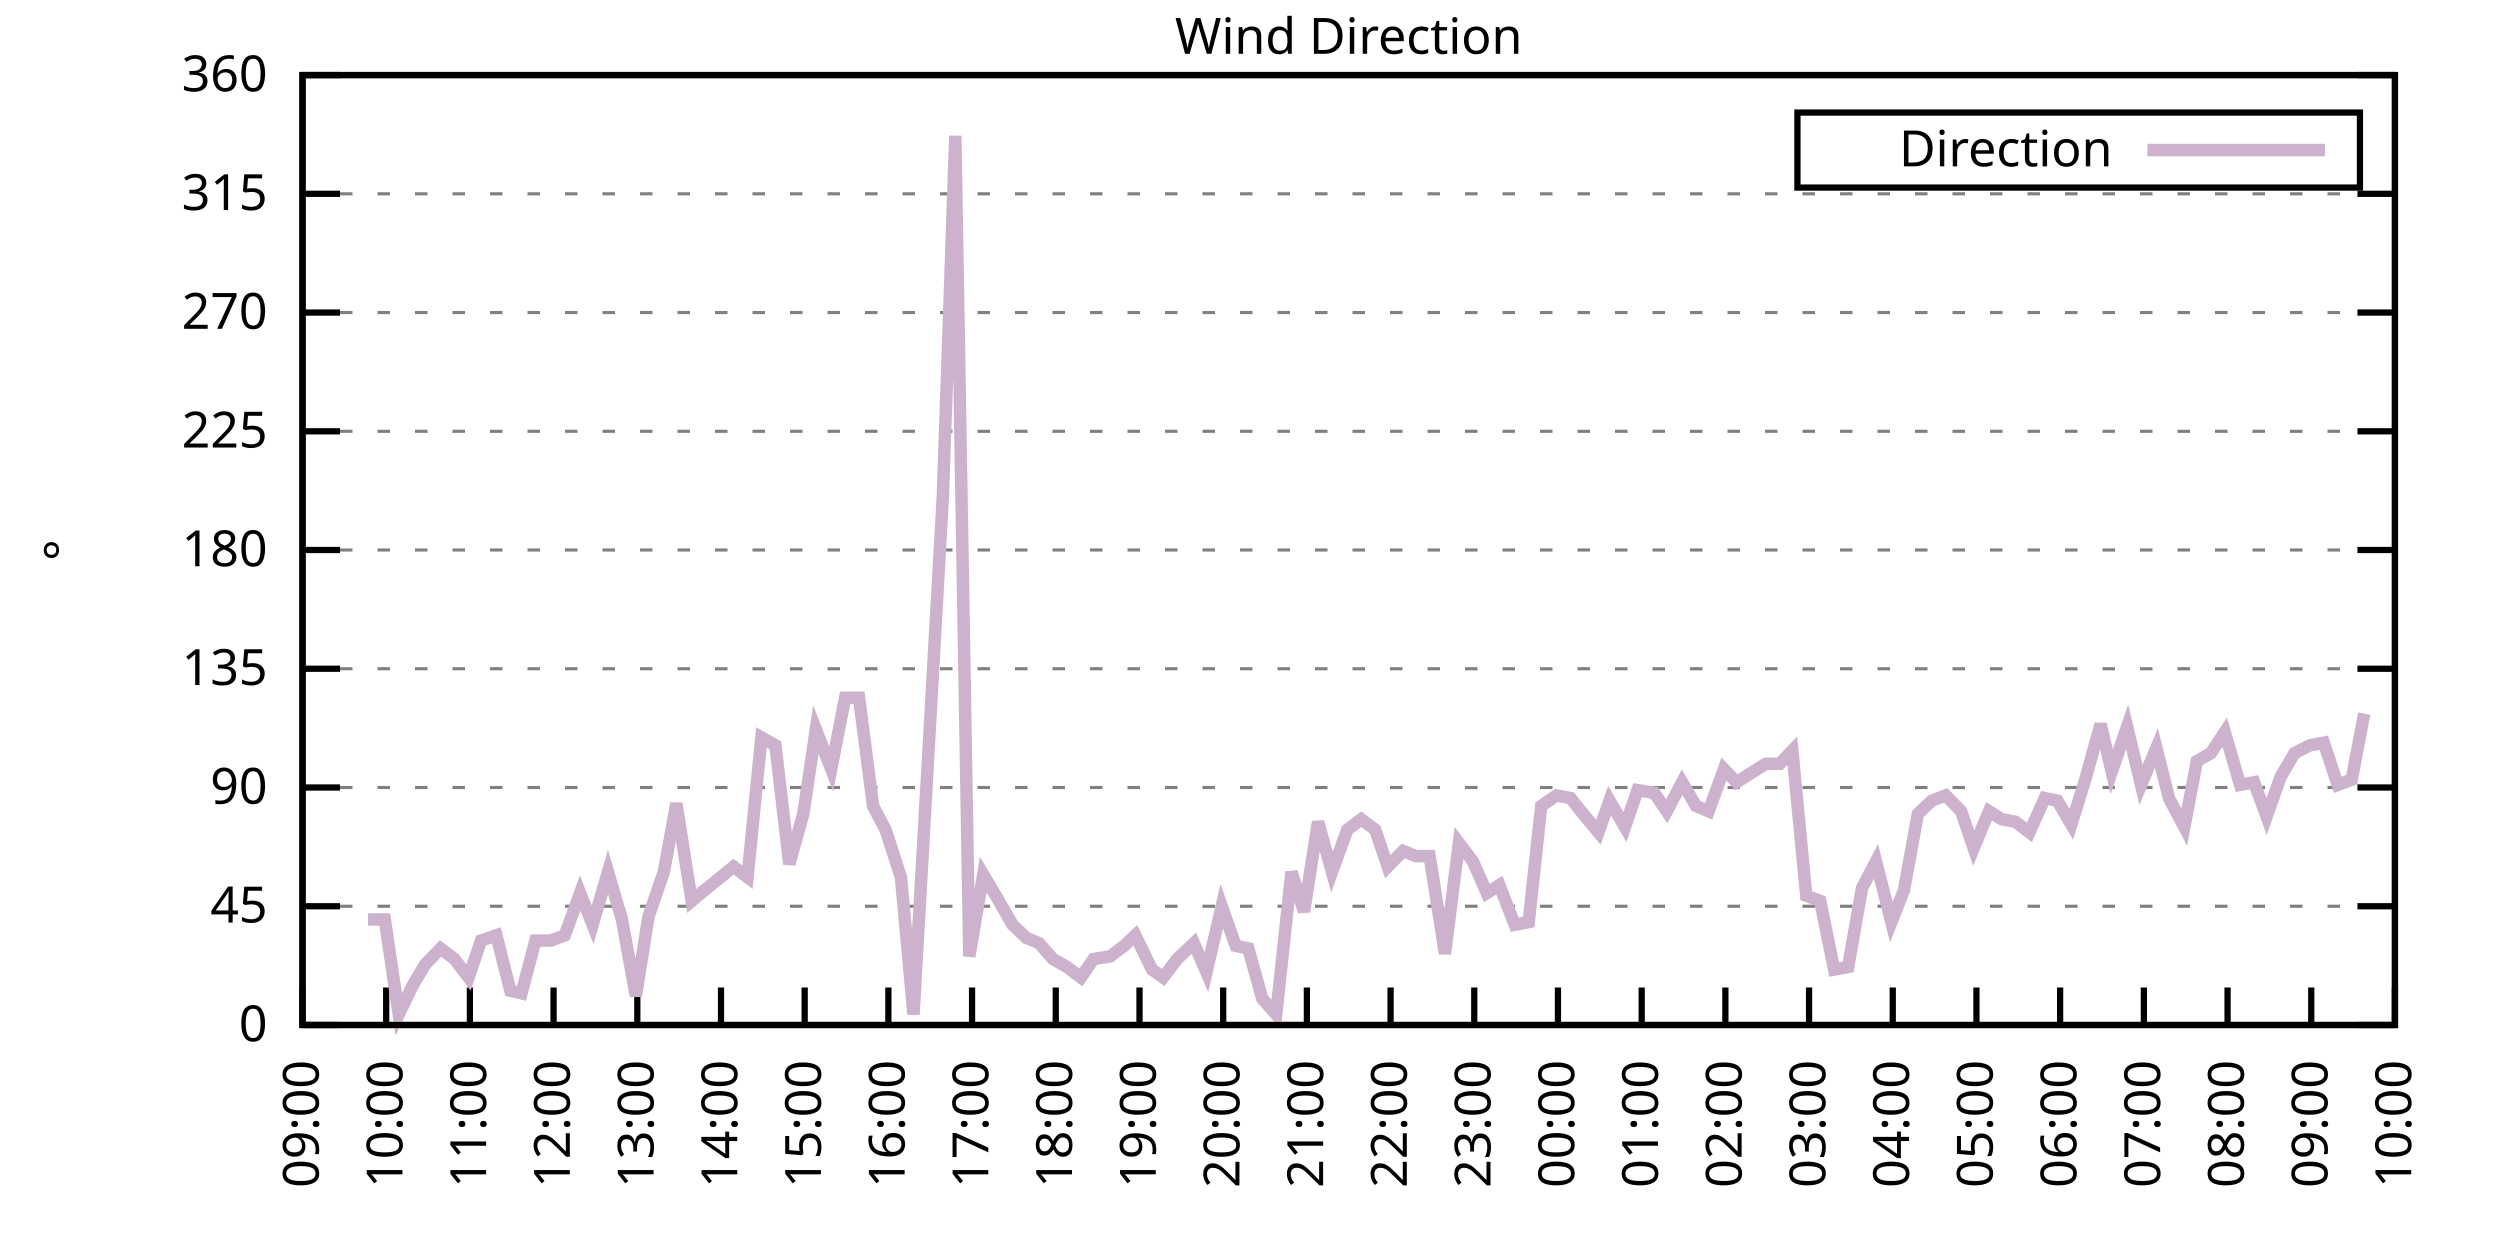
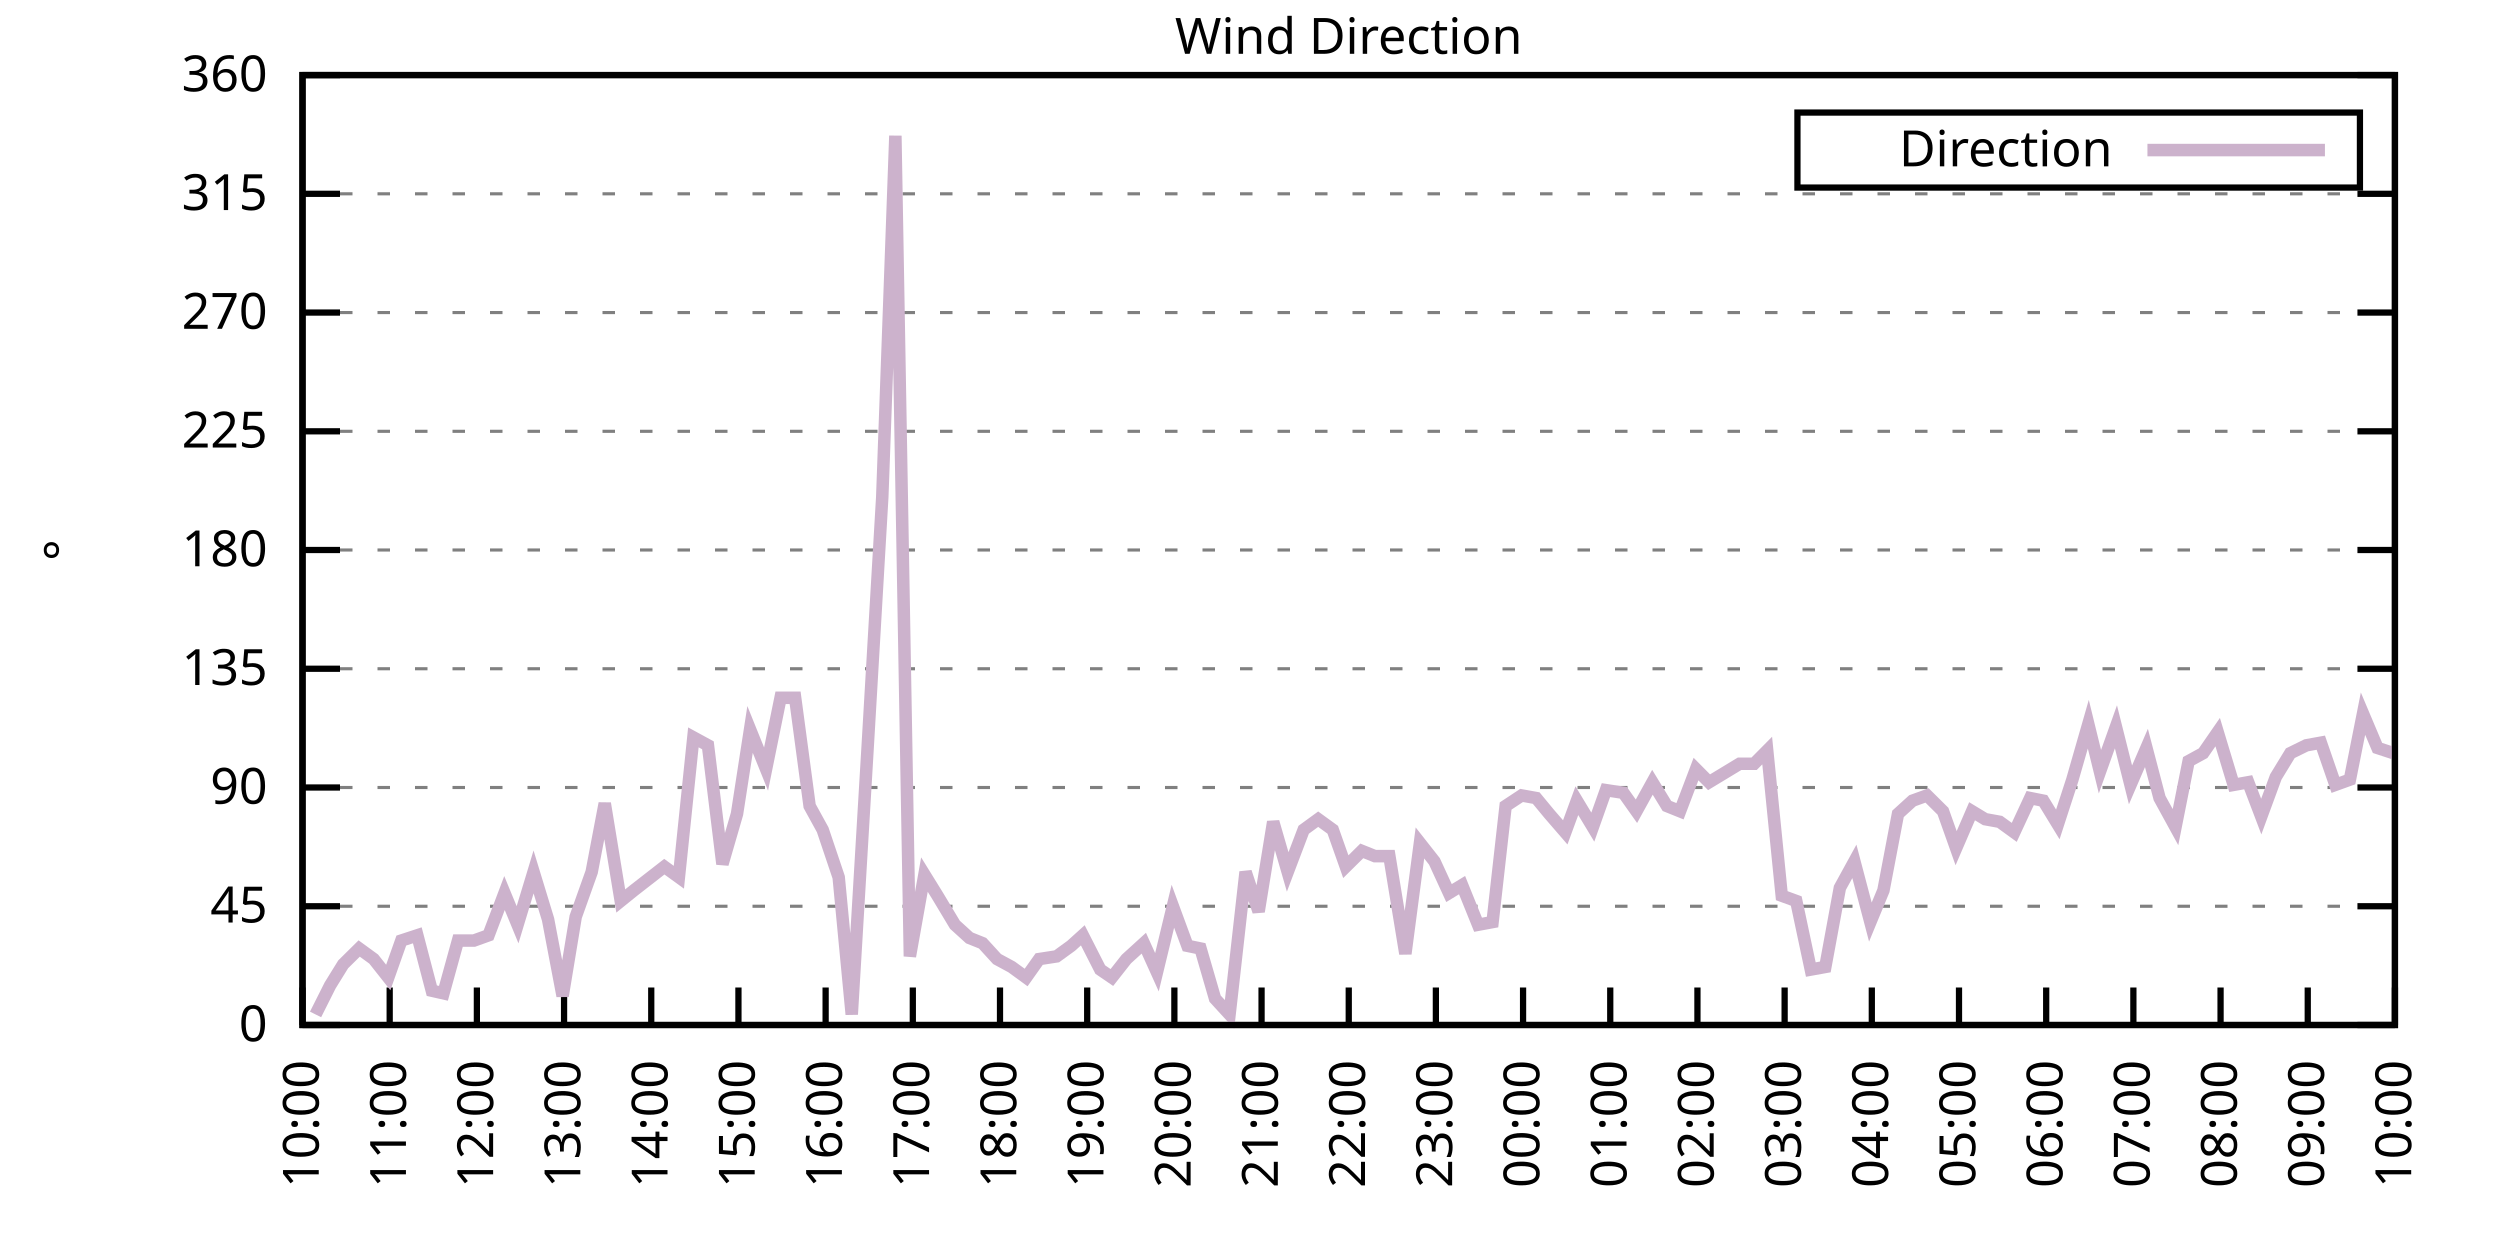
<svg xmlns="http://www.w3.org/2000/svg" xmlns:xlink="http://www.w3.org/1999/xlink" width="400" height="200" viewBox="0 0 400 200">
  <g id="gnuplot_canvas">
    <rect x="0" y="0" width="400" height="200" fill="none" />
    <defs>
      <circle id="gpDot" r="0.5" stroke-width="0.5" stroke="currentColor" />
      <path id="gpPt0" stroke-width="0.333" stroke="currentColor" d="M-1,0 h2 M0,-1 v2" />
      <path id="gpPt1" stroke-width="0.333" stroke="currentColor" d="M-1,-1 L1,1 M1,-1 L-1,1" />
      <path id="gpPt2" stroke-width="0.333" stroke="currentColor" d="M-1,0 L1,0 M0,-1 L0,1 M-1,-1 L1,1 M-1,1 L1,-1" />
      <rect id="gpPt3" stroke-width="0.333" stroke="currentColor" x="-1" y="-1" width="2" height="2" />
      <rect id="gpPt4" stroke-width="0.333" stroke="currentColor" fill="currentColor" x="-1" y="-1" width="2" height="2" />
      <circle id="gpPt5" stroke-width="0.333" stroke="currentColor" cx="0" cy="0" r="1" />
      <use xlink:href="#gpPt5" id="gpPt6" fill="currentColor" stroke="none" />
      <path id="gpPt7" stroke-width="0.333" stroke="currentColor" d="M0,-1.33 L-1.33,0.67 L1.33,0.67 z" />
      <use xlink:href="#gpPt7" id="gpPt8" fill="currentColor" stroke="none" />
      <use xlink:href="#gpPt7" id="gpPt9" stroke="currentColor" transform="rotate(180)" />
      <use xlink:href="#gpPt9" id="gpPt10" fill="currentColor" stroke="none" />
      <use xlink:href="#gpPt3" id="gpPt11" stroke="currentColor" transform="rotate(45)" />
      <use xlink:href="#gpPt11" id="gpPt12" fill="currentColor" stroke="none" />
      <path id="gpPt13" stroke-width="0.333" stroke="currentColor" d="M0,1.330 L1.265,0.411 L0.782,-1.067 L-0.782,-1.076 L-1.265,0.411 z" />
      <use xlink:href="#gpPt13" id="gpPt14" fill="currentColor" stroke="none" />
      <filter id="textbox" filterUnits="objectBoundingBox" x="0" y="0" height="1" width="1">
        <feFlood flood-color="white" flood-opacity="1" result="bgnd" />
        <feComposite in="SourceGraphic" in2="bgnd" operator="atop" />
      </filter>
      <filter id="greybox" filterUnits="objectBoundingBox" x="0" y="0" height="1" width="1">
        <feFlood flood-color="lightgrey" flood-opacity="1" result="grey" />
        <feComposite in="SourceGraphic" in2="grey" operator="atop" />
      </filter>
    </defs>
    <g fill="none" color="white" stroke="currentColor" stroke-width="1.00" stroke-linecap="butt" stroke-linejoin="miter">
</g>
    <g fill="none" color="black" stroke="currentColor" stroke-width="1.00" stroke-linecap="butt" stroke-linejoin="miter">
      <g stroke="none" shape-rendering="crispEdges">
        <polygon fill="rgb(255, 255, 255)" points="48.40,164.00 383.18,164.00 383.18,12.02 48.40,12.02 " />
      </g>
    </g>
    <g fill="none" color="black" stroke="currentColor" stroke-width="1.00" stroke-linecap="butt" stroke-linejoin="miter">
</g>
    <g fill="none" color="black" stroke="black" stroke-width="0.50" stroke-linecap="butt" stroke-linejoin="miter">
</g>
    <g fill="none" color="gray" stroke="currentColor" stroke-width="0.50" stroke-linecap="butt" stroke-linejoin="miter">
      <path stroke="gray" stroke-dasharray="2,4" class="gridline" d="M48.40,164.00 L383.19,164.00  " />
    </g>
    <g fill="none" color="gray" stroke="gray" stroke-width="1.00" stroke-linecap="butt" stroke-linejoin="miter">
</g>
    <g fill="none" color="black" stroke="currentColor" stroke-width="1.00" stroke-linecap="butt" stroke-linejoin="miter">
      <path stroke="black" d="M48.40,164.00 L54.40,164.00 M383.19,164.00 L377.19,164.00  " />
      <g transform="translate(42.80,166.60)" stroke="none" fill="black" font-family="Sans" font-size="8.00" text-anchor="end">
        <text>
          <tspan font-family="Sans"> 0</tspan>
        </text>
      </g>
    </g>
    <g fill="none" color="black" stroke="currentColor" stroke-width="1.00" stroke-linecap="butt" stroke-linejoin="miter">
</g>
    <g fill="none" color="black" stroke="black" stroke-width="0.50" stroke-linecap="butt" stroke-linejoin="miter">
</g>
    <g fill="none" color="gray" stroke="currentColor" stroke-width="0.50" stroke-linecap="butt" stroke-linejoin="miter">
      <path stroke="gray" stroke-dasharray="2,4" class="gridline" d="M48.40,145.00 L383.19,145.00  " />
    </g>
    <g fill="none" color="gray" stroke="gray" stroke-width="1.00" stroke-linecap="butt" stroke-linejoin="miter">
</g>
    <g fill="none" color="black" stroke="currentColor" stroke-width="1.00" stroke-linecap="butt" stroke-linejoin="miter">
      <path stroke="black" d="M48.40,145.00 L54.40,145.00 M383.19,145.00 L377.19,145.00  " />
      <g transform="translate(42.80,147.60)" stroke="none" fill="black" font-family="Sans" font-size="8.00" text-anchor="end">
        <text>
          <tspan font-family="Sans"> 45</tspan>
        </text>
      </g>
    </g>
    <g fill="none" color="black" stroke="currentColor" stroke-width="1.00" stroke-linecap="butt" stroke-linejoin="miter">
</g>
    <g fill="none" color="black" stroke="black" stroke-width="0.50" stroke-linecap="butt" stroke-linejoin="miter">
</g>
    <g fill="none" color="gray" stroke="currentColor" stroke-width="0.50" stroke-linecap="butt" stroke-linejoin="miter">
      <path stroke="gray" stroke-dasharray="2,4" class="gridline" d="M48.40,126.00 L383.19,126.00  " />
    </g>
    <g fill="none" color="gray" stroke="gray" stroke-width="1.00" stroke-linecap="butt" stroke-linejoin="miter">
</g>
    <g fill="none" color="black" stroke="currentColor" stroke-width="1.00" stroke-linecap="butt" stroke-linejoin="miter">
      <path stroke="black" d="M48.40,126.00 L54.40,126.00 M383.19,126.00 L377.19,126.00  " />
      <g transform="translate(42.80,128.60)" stroke="none" fill="black" font-family="Sans" font-size="8.00" text-anchor="end">
        <text>
          <tspan font-family="Sans"> 90</tspan>
        </text>
      </g>
    </g>
    <g fill="none" color="black" stroke="currentColor" stroke-width="1.00" stroke-linecap="butt" stroke-linejoin="miter">
</g>
    <g fill="none" color="black" stroke="black" stroke-width="0.50" stroke-linecap="butt" stroke-linejoin="miter">
</g>
    <g fill="none" color="gray" stroke="currentColor" stroke-width="0.50" stroke-linecap="butt" stroke-linejoin="miter">
      <path stroke="gray" stroke-dasharray="2,4" class="gridline" d="M48.40,107.00 L383.19,107.00  " />
    </g>
    <g fill="none" color="gray" stroke="gray" stroke-width="1.00" stroke-linecap="butt" stroke-linejoin="miter">
</g>
    <g fill="none" color="black" stroke="currentColor" stroke-width="1.00" stroke-linecap="butt" stroke-linejoin="miter">
      <path stroke="black" d="M48.40,107.00 L54.40,107.00 M383.19,107.00 L377.19,107.00  " />
      <g transform="translate(42.80,109.60)" stroke="none" fill="black" font-family="Sans" font-size="8.00" text-anchor="end">
        <text>
          <tspan font-family="Sans"> 135</tspan>
        </text>
      </g>
    </g>
    <g fill="none" color="black" stroke="currentColor" stroke-width="1.00" stroke-linecap="butt" stroke-linejoin="miter">
</g>
    <g fill="none" color="black" stroke="black" stroke-width="0.50" stroke-linecap="butt" stroke-linejoin="miter">
</g>
    <g fill="none" color="gray" stroke="currentColor" stroke-width="0.50" stroke-linecap="butt" stroke-linejoin="miter">
      <path stroke="gray" stroke-dasharray="2,4" class="gridline" d="M48.40,88.00 L383.19,88.00  " />
    </g>
    <g fill="none" color="gray" stroke="gray" stroke-width="1.00" stroke-linecap="butt" stroke-linejoin="miter">
</g>
    <g fill="none" color="black" stroke="currentColor" stroke-width="1.00" stroke-linecap="butt" stroke-linejoin="miter">
      <path stroke="black" d="M48.40,88.00 L54.40,88.00 M383.19,88.00 L377.19,88.00  " />
      <g transform="translate(42.80,90.60)" stroke="none" fill="black" font-family="Sans" font-size="8.00" text-anchor="end">
        <text>
          <tspan font-family="Sans"> 180</tspan>
        </text>
      </g>
    </g>
    <g fill="none" color="black" stroke="currentColor" stroke-width="1.00" stroke-linecap="butt" stroke-linejoin="miter">
</g>
    <g fill="none" color="black" stroke="black" stroke-width="0.50" stroke-linecap="butt" stroke-linejoin="miter">
</g>
    <g fill="none" color="gray" stroke="currentColor" stroke-width="0.50" stroke-linecap="butt" stroke-linejoin="miter">
      <path stroke="gray" stroke-dasharray="2,4" class="gridline" d="M48.40,69.01 L383.19,69.01  " />
    </g>
    <g fill="none" color="gray" stroke="gray" stroke-width="1.00" stroke-linecap="butt" stroke-linejoin="miter">
</g>
    <g fill="none" color="black" stroke="currentColor" stroke-width="1.00" stroke-linecap="butt" stroke-linejoin="miter">
      <path stroke="black" d="M48.40,69.01 L54.40,69.01 M383.19,69.01 L377.19,69.01  " />
      <g transform="translate(42.80,71.61)" stroke="none" fill="black" font-family="Sans" font-size="8.00" text-anchor="end">
        <text>
          <tspan font-family="Sans"> 225</tspan>
        </text>
      </g>
    </g>
    <g fill="none" color="black" stroke="currentColor" stroke-width="1.00" stroke-linecap="butt" stroke-linejoin="miter">
</g>
    <g fill="none" color="black" stroke="black" stroke-width="0.50" stroke-linecap="butt" stroke-linejoin="miter">
</g>
    <g fill="none" color="gray" stroke="currentColor" stroke-width="0.50" stroke-linecap="butt" stroke-linejoin="miter">
      <path stroke="gray" stroke-dasharray="2,4" class="gridline" d="M48.40,50.01 L383.19,50.01  " />
    </g>
    <g fill="none" color="gray" stroke="gray" stroke-width="1.00" stroke-linecap="butt" stroke-linejoin="miter">
</g>
    <g fill="none" color="black" stroke="currentColor" stroke-width="1.00" stroke-linecap="butt" stroke-linejoin="miter">
      <path stroke="black" d="M48.40,50.01 L54.40,50.01 M383.19,50.01 L377.19,50.01  " />
      <g transform="translate(42.80,52.61)" stroke="none" fill="black" font-family="Sans" font-size="8.00" text-anchor="end">
        <text>
          <tspan font-family="Sans"> 270</tspan>
        </text>
      </g>
    </g>
    <g fill="none" color="black" stroke="currentColor" stroke-width="1.00" stroke-linecap="butt" stroke-linejoin="miter">
</g>
    <g fill="none" color="black" stroke="black" stroke-width="0.50" stroke-linecap="butt" stroke-linejoin="miter">
</g>
    <g fill="none" color="gray" stroke="currentColor" stroke-width="0.50" stroke-linecap="butt" stroke-linejoin="miter">
      <path stroke="gray" stroke-dasharray="2,4" class="gridline" d="M48.40,31.01 L383.19,31.01  " />
    </g>
    <g fill="none" color="gray" stroke="gray" stroke-width="1.00" stroke-linecap="butt" stroke-linejoin="miter">
</g>
    <g fill="none" color="black" stroke="currentColor" stroke-width="1.00" stroke-linecap="butt" stroke-linejoin="miter">
      <path stroke="black" d="M48.40,31.01 L54.40,31.01 M383.19,31.01 L377.19,31.01  " />
      <g transform="translate(42.80,33.61)" stroke="none" fill="black" font-family="Sans" font-size="8.00" text-anchor="end">
        <text>
          <tspan font-family="Sans"> 315</tspan>
        </text>
      </g>
    </g>
    <g fill="none" color="black" stroke="currentColor" stroke-width="1.00" stroke-linecap="butt" stroke-linejoin="miter">
</g>
    <g fill="none" color="black" stroke="black" stroke-width="0.50" stroke-linecap="butt" stroke-linejoin="miter">
</g>
    <g fill="none" color="gray" stroke="currentColor" stroke-width="0.50" stroke-linecap="butt" stroke-linejoin="miter">
      <path stroke="gray" stroke-dasharray="2,4" class="gridline" d="M48.40,12.01 L383.19,12.01  " />
    </g>
    <g fill="none" color="gray" stroke="gray" stroke-width="1.00" stroke-linecap="butt" stroke-linejoin="miter">
</g>
    <g fill="none" color="black" stroke="currentColor" stroke-width="1.00" stroke-linecap="butt" stroke-linejoin="miter">
      <path stroke="black" d="M48.40,12.01 L54.40,12.01 M383.19,12.01 L377.19,12.01  " />
      <g transform="translate(42.80,14.61)" stroke="none" fill="black" font-family="Sans" font-size="8.00" text-anchor="end">
        <text>
          <tspan font-family="Sans"> 360</tspan>
        </text>
      </g>
    </g>
    <g fill="none" color="black" stroke="currentColor" stroke-width="1.00" stroke-linecap="butt" stroke-linejoin="miter">
      <path stroke="black" d="M48.40,164.00 L48.40,158.00  " />
      <g transform="translate(51.00,169.60) rotate(270.00)" stroke="none" fill="black" font-family="Sans" font-size="8.00" text-anchor="end">
        <text>
-           <tspan font-family="Sans">09:00</tspan>
-         </text>
-       </g>
-     </g>
-     <g fill="none" color="black" stroke="currentColor" stroke-width="1.00" stroke-linecap="butt" stroke-linejoin="miter">
-       <path stroke="black" d="M61.79,164.00 L61.79,158.00  " />
-       <g transform="translate(64.39,169.60) rotate(270.00)" stroke="none" fill="black" font-family="Sans" font-size="8.00" text-anchor="end">
-         <text>
          <tspan font-family="Sans">10:00</tspan>
        </text>
      </g>
    </g>
    <g fill="none" color="black" stroke="currentColor" stroke-width="1.00" stroke-linecap="butt" stroke-linejoin="miter">
-       <path stroke="black" d="M75.18,164.00 L75.18,158.00  " />
-       <g transform="translate(77.78,169.60) rotate(270.00)" stroke="none" fill="black" font-family="Sans" font-size="8.00" text-anchor="end">
+       <path stroke="black" d="M62.35,164.00 L62.35,158.00  " />
+       <g transform="translate(64.95,169.60) rotate(270.00)" stroke="none" fill="black" font-family="Sans" font-size="8.00" text-anchor="end">
        <text>
          <tspan font-family="Sans">11:00</tspan>
        </text>
      </g>
    </g>
    <g fill="none" color="black" stroke="currentColor" stroke-width="1.00" stroke-linecap="butt" stroke-linejoin="miter">
-       <path stroke="black" d="M88.57,164.00 L88.57,158.00  " />
-       <g transform="translate(91.17,169.60) rotate(270.00)" stroke="none" fill="black" font-family="Sans" font-size="8.00" text-anchor="end">
+       <path stroke="black" d="M76.30,164.00 L76.30,158.00  " />
+       <g transform="translate(78.90,169.60) rotate(270.00)" stroke="none" fill="black" font-family="Sans" font-size="8.00" text-anchor="end">
        <text>
          <tspan font-family="Sans">12:00</tspan>
        </text>
      </g>
    </g>
    <g fill="none" color="black" stroke="currentColor" stroke-width="1.00" stroke-linecap="butt" stroke-linejoin="miter">
-       <path stroke="black" d="M101.97,164.00 L101.97,158.00  " />
-       <g transform="translate(104.57,169.60) rotate(270.00)" stroke="none" fill="black" font-family="Sans" font-size="8.00" text-anchor="end">
+       <path stroke="black" d="M90.25,164.00 L90.25,158.00  " />
+       <g transform="translate(92.85,169.60) rotate(270.00)" stroke="none" fill="black" font-family="Sans" font-size="8.00" text-anchor="end">
        <text>
          <tspan font-family="Sans">13:00</tspan>
        </text>
      </g>
    </g>
    <g fill="none" color="black" stroke="currentColor" stroke-width="1.00" stroke-linecap="butt" stroke-linejoin="miter">
-       <path stroke="black" d="M115.36,164.00 L115.36,158.00  " />
-       <g transform="translate(117.96,169.60) rotate(270.00)" stroke="none" fill="black" font-family="Sans" font-size="8.00" text-anchor="end">
+       <path stroke="black" d="M104.20,164.00 L104.20,158.00  " />
+       <g transform="translate(106.80,169.60) rotate(270.00)" stroke="none" fill="black" font-family="Sans" font-size="8.00" text-anchor="end">
        <text>
          <tspan font-family="Sans">14:00</tspan>
        </text>
      </g>
    </g>
    <g fill="none" color="black" stroke="currentColor" stroke-width="1.00" stroke-linecap="butt" stroke-linejoin="miter">
-       <path stroke="black" d="M128.75,164.00 L128.75,158.00  " />
-       <g transform="translate(131.35,169.60) rotate(270.00)" stroke="none" fill="black" font-family="Sans" font-size="8.00" text-anchor="end">
+       <path stroke="black" d="M118.15,164.00 L118.15,158.00  " />
+       <g transform="translate(120.75,169.60) rotate(270.00)" stroke="none" fill="black" font-family="Sans" font-size="8.00" text-anchor="end">
        <text>
          <tspan font-family="Sans">15:00</tspan>
        </text>
      </g>
    </g>
    <g fill="none" color="black" stroke="currentColor" stroke-width="1.00" stroke-linecap="butt" stroke-linejoin="miter">
-       <path stroke="black" d="M142.14,164.00 L142.14,158.00  " />
-       <g transform="translate(144.74,169.60) rotate(270.00)" stroke="none" fill="black" font-family="Sans" font-size="8.00" text-anchor="end">
+       <path stroke="black" d="M132.10,164.00 L132.10,158.00  " />
+       <g transform="translate(134.70,169.60) rotate(270.00)" stroke="none" fill="black" font-family="Sans" font-size="8.00" text-anchor="end">
        <text>
          <tspan font-family="Sans">16:00</tspan>
        </text>
      </g>
    </g>
    <g fill="none" color="black" stroke="currentColor" stroke-width="1.00" stroke-linecap="butt" stroke-linejoin="miter">
-       <path stroke="black" d="M155.53,164.00 L155.53,158.00  " />
-       <g transform="translate(158.13,169.60) rotate(270.00)" stroke="none" fill="black" font-family="Sans" font-size="8.00" text-anchor="end">
+       <path stroke="black" d="M146.05,164.00 L146.05,158.00  " />
+       <g transform="translate(148.65,169.60) rotate(270.00)" stroke="none" fill="black" font-family="Sans" font-size="8.00" text-anchor="end">
        <text>
          <tspan font-family="Sans">17:00</tspan>
        </text>
      </g>
    </g>
    <g fill="none" color="black" stroke="currentColor" stroke-width="1.00" stroke-linecap="butt" stroke-linejoin="miter">
-       <path stroke="black" d="M168.92,164.00 L168.92,158.00  " />
-       <g transform="translate(171.52,169.60) rotate(270.00)" stroke="none" fill="black" font-family="Sans" font-size="8.00" text-anchor="end">
+       <path stroke="black" d="M160.00,164.00 L160.00,158.00  " />
+       <g transform="translate(162.60,169.60) rotate(270.00)" stroke="none" fill="black" font-family="Sans" font-size="8.00" text-anchor="end">
        <text>
          <tspan font-family="Sans">18:00</tspan>
        </text>
      </g>
    </g>
    <g fill="none" color="black" stroke="currentColor" stroke-width="1.00" stroke-linecap="butt" stroke-linejoin="miter">
-       <path stroke="black" d="M182.32,164.00 L182.32,158.00  " />
-       <g transform="translate(184.92,169.60) rotate(270.00)" stroke="none" fill="black" font-family="Sans" font-size="8.00" text-anchor="end">
+       <path stroke="black" d="M173.95,164.00 L173.95,158.00  " />
+       <g transform="translate(176.55,169.60) rotate(270.00)" stroke="none" fill="black" font-family="Sans" font-size="8.00" text-anchor="end">
        <text>
          <tspan font-family="Sans">19:00</tspan>
        </text>
      </g>
    </g>
    <g fill="none" color="black" stroke="currentColor" stroke-width="1.00" stroke-linecap="butt" stroke-linejoin="miter">
-       <path stroke="black" d="M195.71,164.00 L195.71,158.00  " />
-       <g transform="translate(198.31,169.60) rotate(270.00)" stroke="none" fill="black" font-family="Sans" font-size="8.00" text-anchor="end">
+       <path stroke="black" d="M187.90,164.00 L187.90,158.00  " />
+       <g transform="translate(190.50,169.60) rotate(270.00)" stroke="none" fill="black" font-family="Sans" font-size="8.00" text-anchor="end">
        <text>
          <tspan font-family="Sans">20:00</tspan>
        </text>
      </g>
    </g>
    <g fill="none" color="black" stroke="currentColor" stroke-width="1.00" stroke-linecap="butt" stroke-linejoin="miter">
-       <path stroke="black" d="M209.10,164.00 L209.10,158.00  " />
-       <g transform="translate(211.70,169.60) rotate(270.00)" stroke="none" fill="black" font-family="Sans" font-size="8.00" text-anchor="end">
+       <path stroke="black" d="M201.85,164.00 L201.85,158.00  " />
+       <g transform="translate(204.45,169.60) rotate(270.00)" stroke="none" fill="black" font-family="Sans" font-size="8.00" text-anchor="end">
        <text>
          <tspan font-family="Sans">21:00</tspan>
        </text>
      </g>
    </g>
    <g fill="none" color="black" stroke="currentColor" stroke-width="1.00" stroke-linecap="butt" stroke-linejoin="miter">
-       <path stroke="black" d="M222.49,164.00 L222.49,158.00  " />
-       <g transform="translate(225.09,169.60) rotate(270.00)" stroke="none" fill="black" font-family="Sans" font-size="8.00" text-anchor="end">
+       <path stroke="black" d="M215.80,164.00 L215.80,158.00  " />
+       <g transform="translate(218.40,169.60) rotate(270.00)" stroke="none" fill="black" font-family="Sans" font-size="8.00" text-anchor="end">
        <text>
          <tspan font-family="Sans">22:00</tspan>
        </text>
      </g>
    </g>
    <g fill="none" color="black" stroke="currentColor" stroke-width="1.00" stroke-linecap="butt" stroke-linejoin="miter">
-       <path stroke="black" d="M235.88,164.00 L235.88,158.00  " />
-       <g transform="translate(238.48,169.60) rotate(270.00)" stroke="none" fill="black" font-family="Sans" font-size="8.00" text-anchor="end">
+       <path stroke="black" d="M229.74,164.00 L229.74,158.00  " />
+       <g transform="translate(232.34,169.60) rotate(270.00)" stroke="none" fill="black" font-family="Sans" font-size="8.00" text-anchor="end">
        <text>
          <tspan font-family="Sans">23:00</tspan>
        </text>
      </g>
    </g>
    <g fill="none" color="black" stroke="currentColor" stroke-width="1.00" stroke-linecap="butt" stroke-linejoin="miter">
-       <path stroke="black" d="M249.27,164.00 L249.27,158.00  " />
-       <g transform="translate(251.87,169.60) rotate(270.00)" stroke="none" fill="black" font-family="Sans" font-size="8.00" text-anchor="end">
+       <path stroke="black" d="M243.69,164.00 L243.69,158.00  " />
+       <g transform="translate(246.29,169.60) rotate(270.00)" stroke="none" fill="black" font-family="Sans" font-size="8.00" text-anchor="end">
        <text>
          <tspan font-family="Sans">00:00</tspan>
        </text>
      </g>
    </g>
    <g fill="none" color="black" stroke="currentColor" stroke-width="1.00" stroke-linecap="butt" stroke-linejoin="miter">
-       <path stroke="black" d="M262.67,164.00 L262.67,158.00  " />
-       <g transform="translate(265.27,169.60) rotate(270.00)" stroke="none" fill="black" font-family="Sans" font-size="8.00" text-anchor="end">
+       <path stroke="black" d="M257.64,164.00 L257.64,158.00  " />
+       <g transform="translate(260.24,169.60) rotate(270.00)" stroke="none" fill="black" font-family="Sans" font-size="8.00" text-anchor="end">
        <text>
          <tspan font-family="Sans">01:00</tspan>
        </text>
      </g>
    </g>
    <g fill="none" color="black" stroke="currentColor" stroke-width="1.00" stroke-linecap="butt" stroke-linejoin="miter">
-       <path stroke="black" d="M276.06,164.00 L276.06,158.00  " />
-       <g transform="translate(278.66,169.60) rotate(270.00)" stroke="none" fill="black" font-family="Sans" font-size="8.00" text-anchor="end">
+       <path stroke="black" d="M271.59,164.00 L271.59,158.00  " />
+       <g transform="translate(274.19,169.60) rotate(270.00)" stroke="none" fill="black" font-family="Sans" font-size="8.00" text-anchor="end">
        <text>
          <tspan font-family="Sans">02:00</tspan>
        </text>
      </g>
    </g>
    <g fill="none" color="black" stroke="currentColor" stroke-width="1.00" stroke-linecap="butt" stroke-linejoin="miter">
-       <path stroke="black" d="M289.45,164.00 L289.45,158.00  " />
-       <g transform="translate(292.05,169.60) rotate(270.00)" stroke="none" fill="black" font-family="Sans" font-size="8.00" text-anchor="end">
+       <path stroke="black" d="M285.54,164.00 L285.54,158.00  " />
+       <g transform="translate(288.14,169.60) rotate(270.00)" stroke="none" fill="black" font-family="Sans" font-size="8.00" text-anchor="end">
        <text>
          <tspan font-family="Sans">03:00</tspan>
        </text>
      </g>
    </g>
    <g fill="none" color="black" stroke="currentColor" stroke-width="1.00" stroke-linecap="butt" stroke-linejoin="miter">
-       <path stroke="black" d="M302.84,164.00 L302.84,158.00  " />
-       <g transform="translate(305.44,169.60) rotate(270.00)" stroke="none" fill="black" font-family="Sans" font-size="8.00" text-anchor="end">
+       <path stroke="black" d="M299.49,164.00 L299.49,158.00  " />
+       <g transform="translate(302.09,169.60) rotate(270.00)" stroke="none" fill="black" font-family="Sans" font-size="8.00" text-anchor="end">
        <text>
          <tspan font-family="Sans">04:00</tspan>
        </text>
      </g>
    </g>
    <g fill="none" color="black" stroke="currentColor" stroke-width="1.00" stroke-linecap="butt" stroke-linejoin="miter">
-       <path stroke="black" d="M316.23,164.00 L316.23,158.00  " />
-       <g transform="translate(318.83,169.60) rotate(270.00)" stroke="none" fill="black" font-family="Sans" font-size="8.00" text-anchor="end">
+       <path stroke="black" d="M313.44,164.00 L313.44,158.00  " />
+       <g transform="translate(316.04,169.60) rotate(270.00)" stroke="none" fill="black" font-family="Sans" font-size="8.00" text-anchor="end">
        <text>
          <tspan font-family="Sans">05:00</tspan>
        </text>
      </g>
    </g>
    <g fill="none" color="black" stroke="currentColor" stroke-width="1.00" stroke-linecap="butt" stroke-linejoin="miter">
-       <path stroke="black" d="M329.62,164.00 L329.62,158.00  " />
-       <g transform="translate(332.22,169.60) rotate(270.00)" stroke="none" fill="black" font-family="Sans" font-size="8.00" text-anchor="end">
+       <path stroke="black" d="M327.39,164.00 L327.39,158.00  " />
+       <g transform="translate(329.99,169.60) rotate(270.00)" stroke="none" fill="black" font-family="Sans" font-size="8.00" text-anchor="end">
        <text>
          <tspan font-family="Sans">06:00</tspan>
        </text>
      </g>
    </g>
    <g fill="none" color="black" stroke="currentColor" stroke-width="1.00" stroke-linecap="butt" stroke-linejoin="miter">
-       <path stroke="black" d="M343.02,164.00 L343.02,158.00  " />
-       <g transform="translate(345.62,169.60) rotate(270.00)" stroke="none" fill="black" font-family="Sans" font-size="8.00" text-anchor="end">
+       <path stroke="black" d="M341.34,164.00 L341.34,158.00  " />
+       <g transform="translate(343.94,169.60) rotate(270.00)" stroke="none" fill="black" font-family="Sans" font-size="8.00" text-anchor="end">
        <text>
          <tspan font-family="Sans">07:00</tspan>
        </text>
      </g>
    </g>
    <g fill="none" color="black" stroke="currentColor" stroke-width="1.00" stroke-linecap="butt" stroke-linejoin="miter">
-       <path stroke="black" d="M356.41,164.00 L356.41,158.00  " />
-       <g transform="translate(359.01,169.60) rotate(270.00)" stroke="none" fill="black" font-family="Sans" font-size="8.00" text-anchor="end">
+       <path stroke="black" d="M355.29,164.00 L355.29,158.00  " />
+       <g transform="translate(357.89,169.60) rotate(270.00)" stroke="none" fill="black" font-family="Sans" font-size="8.00" text-anchor="end">
        <text>
          <tspan font-family="Sans">08:00</tspan>
        </text>
      </g>
    </g>
    <g fill="none" color="black" stroke="currentColor" stroke-width="1.00" stroke-linecap="butt" stroke-linejoin="miter">
-       <path stroke="black" d="M369.80,164.00 L369.80,158.00  " />
-       <g transform="translate(372.40,169.60) rotate(270.00)" stroke="none" fill="black" font-family="Sans" font-size="8.00" text-anchor="end">
+       <path stroke="black" d="M369.24,164.00 L369.24,158.00  " />
+       <g transform="translate(371.84,169.60) rotate(270.00)" stroke="none" fill="black" font-family="Sans" font-size="8.00" text-anchor="end">
        <text>
          <tspan font-family="Sans">09:00</tspan>
        </text>
      </g>
    </g>
    <g fill="none" color="black" stroke="currentColor" stroke-width="1.00" stroke-linecap="butt" stroke-linejoin="miter">
      <path stroke="black" d="M383.19,164.00 L383.19,158.00  " />
      <g transform="translate(385.79,169.60) rotate(270.00)" stroke="none" fill="black" font-family="Sans" font-size="8.00" text-anchor="end">
        <text>
          <tspan font-family="Sans">10:00</tspan>
        </text>
      </g>
    </g>
    <g fill="none" color="black" stroke="currentColor" stroke-width="1.00" stroke-linecap="butt" stroke-linejoin="miter">
</g>
    <g fill="none" color="black" stroke="currentColor" stroke-width="1.00" stroke-linecap="butt" stroke-linejoin="miter">
      <path stroke="black" d="M48.40,12.01 L48.40,164.00 L383.19,164.00 L383.19,12.01 L48.40,12.01 Z  " />
    </g>
    <g fill="none" color="black" stroke="currentColor" stroke-width="1.00" stroke-linecap="butt" stroke-linejoin="miter">
</g>
    <g fill="none" color="black" stroke="currentColor" stroke-width="1.00" stroke-linecap="butt" stroke-linejoin="miter">
      <path stroke="black" d="M287.59,30.01 L287.59,18.01 L377.59,18.01 L377.59,30.01 L287.59,30.01 Z  " />
    </g>
    <g id="Wind_direction_plot_1">
      <g fill="none" color="white" stroke="black" stroke-width="2.00" stroke-linecap="butt" stroke-linejoin="miter">
</g>
      <g fill="none" color="black" stroke="currentColor" stroke-width="2.00" stroke-linecap="butt" stroke-linejoin="miter">
        <g transform="translate(337.99,26.61)" stroke="none" fill="black" font-family="Sans" font-size="8.00" text-anchor="end">
          <text>
            <tspan font-family="Sans">Direction</tspan>
          </text>
        </g>
      </g>
      <g fill="none" color="black" stroke="currentColor" stroke-width="2.00" stroke-linecap="butt" stroke-linejoin="miter">
-         <path stroke="rgb(204, 178, 204)" d="M343.59,24.01 L371.99,24.01 M58.89,147.11 L61.57,147.11 L63.80,162.31 L66.03,157.67 L68.04,154.29 L70.50,151.76   L72.73,153.45 L74.96,156.40 L76.97,150.49 L79.42,149.65 L81.66,158.51 L83.44,158.93 L85.67,150.49 L88.13,150.49   L90.36,149.65 L92.82,142.89 L94.82,147.96 L97.28,139.51 L99.51,147.11 L101.74,159.36 L103.75,146.69 L106.21,139.51   L108.22,128.54 L110.67,144.16 L112.68,142.47 L117.37,138.67 L119.60,140.36 L121.83,117.98 L124.06,119.25 L126.29,138.25   L128.53,130.22 L130.54,116.71 L132.99,123.05 L135.22,111.65 L137.45,111.65 L139.69,128.96 L141.69,132.76 L144.15,140.36   L146.16,162.31 L148.61,119.25 L150.85,79.56 L152.85,21.72 L155.09,153.02 L157.32,139.93 L159.33,143.31 L162.01,147.96   L164.24,150.07 L166.25,150.91 L168.48,153.45 L170.71,154.71 L172.94,156.40 L174.95,153.45 L177.63,153.02 L179.86,151.33   L181.65,149.65 L184.32,155.13 L186.11,156.40 L188.34,153.45 L191.02,150.91 L193.03,155.56 L195.48,145.00 L197.72,151.33   L199.73,151.76 L201.96,159.78 L204.19,162.31 L206.64,139.51 L208.65,145.85 L210.88,131.49 L213.12,139.51 L215.57,132.76   L217.80,131.07 L220.04,132.76 L222.04,138.67 L224.50,136.14 L226.51,136.98 L228.74,136.98 L231.20,152.60 L233.43,134.87   L235.66,137.82 L237.89,142.89 L239.90,141.62 L242.36,147.96 L244.59,147.53 L246.60,128.96 L249.05,127.27 L251.28,127.69   L253.29,130.22 L255.75,133.18 L257.53,128.11 L259.99,132.34 L262.00,126.42 L264.67,126.85 L266.68,129.80 L269.14,125.16   L271.37,128.96 L273.38,129.80 L275.83,123.05 L277.84,125.16 L279.85,123.89 L282.53,122.20 L284.76,122.20 L286.77,120.09   L289.00,143.31 L291.23,144.16 L293.47,155.13 L295.70,154.71 L297.93,142.05 L300.16,137.82 L302.62,147.53 L304.63,142.47   L306.86,130.22 L309.09,128.11 L311.32,127.27 L313.78,129.80 L315.79,135.71 L318.24,129.80 L320.25,131.07 L322.48,131.49   L324.71,133.18 L327.17,127.69 L329.18,128.11 L331.41,131.91 L333.64,124.74 L336.10,115.87 L337.88,123.47 L340.34,116.29   L342.57,125.58 L345.02,119.67 L347.03,127.69 L349.49,132.34 L351.50,121.78 L353.73,120.51 L355.96,117.14 L358.42,125.58   L360.65,125.16 L362.66,130.65 L364.89,124.31 L367.12,120.51 L369.58,119.25 L371.81,118.83 L374.04,125.58 L376.27,124.74   L378.28,114.18  " />
+         <path stroke="rgb(204, 178, 204)" d="M343.59,24.01 L371.99,24.01 M50.49,162.31 L52.82,157.67 L54.91,154.29 L57.47,151.76 L59.79,153.45 L62.12,156.40   L64.21,150.49 L66.77,149.65 L69.09,158.51 L70.95,158.93 L73.28,150.49 L75.83,150.49 L78.16,149.65 L80.72,142.89   L82.81,147.96 L85.37,139.51 L87.69,147.11 L90.02,159.36 L92.11,146.69 L94.67,139.51 L96.76,128.54 L99.32,144.16   L101.41,142.47 L106.29,138.67 L108.62,140.36 L110.94,117.98 L113.27,119.25 L115.59,138.25 L117.92,130.22 L120.01,116.71   L122.57,123.05 L124.89,111.65 L127.22,111.65 L129.54,128.96 L131.63,132.76 L134.19,140.36 L136.28,162.31 L138.84,119.25   L141.16,79.56 L143.26,21.72 L145.58,153.02 L147.91,139.93 L150.00,143.31 L152.79,147.96 L155.11,150.07 L157.21,150.91   L159.53,153.45 L161.86,154.71 L164.18,156.40 L166.27,153.45 L169.06,153.02 L171.39,151.33 L173.25,149.65 L176.04,155.13   L177.90,156.40 L180.22,153.45 L183.01,150.91 L185.11,155.56 L187.66,145.00 L189.99,151.33 L192.08,151.76 L194.41,159.78   L196.73,162.31 L199.29,139.51 L201.38,145.85 L203.71,131.49 L206.03,139.51 L208.59,132.76 L210.91,131.07 L213.24,132.76   L215.33,138.67 L217.89,136.14 L219.98,136.98 L222.30,136.98 L224.86,152.60 L227.19,134.87 L229.51,137.82 L231.84,142.89   L233.93,141.62 L236.49,147.96 L238.81,147.53 L240.90,128.96 L243.46,127.27 L245.79,127.69 L247.88,130.22 L250.44,133.18   L252.30,128.11 L254.85,132.34 L256.95,126.42 L259.74,126.85 L261.83,129.80 L264.39,125.16 L266.71,128.96 L268.80,129.80   L271.36,123.05 L273.45,125.16 L275.55,123.89 L278.34,122.20 L280.66,122.20 L282.75,120.09 L285.08,143.31 L287.40,144.16   L289.73,155.13 L292.05,154.71 L294.38,142.05 L296.70,137.82 L299.26,147.53 L301.35,142.47 L303.68,130.22 L306.00,128.11   L308.33,127.27 L310.88,129.80 L312.98,135.71 L315.53,129.80 L317.63,131.07 L319.95,131.49 L322.28,133.18 L324.83,127.69   L326.93,128.11 L329.25,131.91 L331.58,124.74 L334.13,115.87 L335.99,123.47 L338.55,116.29 L340.88,125.58 L343.43,119.67   L345.53,127.69 L348.08,132.34 L350.18,121.78 L352.50,120.51 L354.83,117.14 L357.38,125.58 L359.71,125.16 L361.80,130.65   L364.13,124.31 L366.45,120.51 L369.01,119.25 L371.33,118.83 L373.66,125.58 L375.98,124.74 L378.08,114.18 L380.40,119.67   L382.96,120.51  " />
      </g>
    </g>
    <g fill="none" color="black" stroke="currentColor" stroke-width="2.00" stroke-linecap="butt" stroke-linejoin="miter">
</g>
    <g fill="none" color="black" stroke="black" stroke-width="1.00" stroke-linecap="butt" stroke-linejoin="miter">
</g>
    <g fill="none" color="black" stroke="currentColor" stroke-width="1.00" stroke-linecap="butt" stroke-linejoin="miter">
      <path stroke="black" d="M48.40,12.01 L48.40,164.00 L383.19,164.00 L383.19,12.01 L48.40,12.01 Z  " />
      <g transform="translate(12.80,88.01) rotate(270.00)" stroke="none" fill="black" font-family="Sans" font-size="8.00" text-anchor="middle">
        <text>
          <tspan font-family="Sans">°</tspan>
        </text>
      </g>
    </g>
    <g fill="none" color="black" stroke="currentColor" stroke-width="1.00" stroke-linecap="butt" stroke-linejoin="miter">
</g>
    <g fill="none" color="black" stroke="currentColor" stroke-width="1.00" stroke-linecap="butt" stroke-linejoin="miter">
      <g transform="translate(215.79,8.61)" stroke="none" fill="black" font-family="Sans" font-size="8.00" text-anchor="middle">
        <text>
          <tspan font-family="Sans">Wind Direction</tspan>
        </text>
      </g>
    </g>
    <g fill="none" color="black" stroke="currentColor" stroke-width="1.00" stroke-linecap="butt" stroke-linejoin="miter">
</g>
  </g>
</svg>
